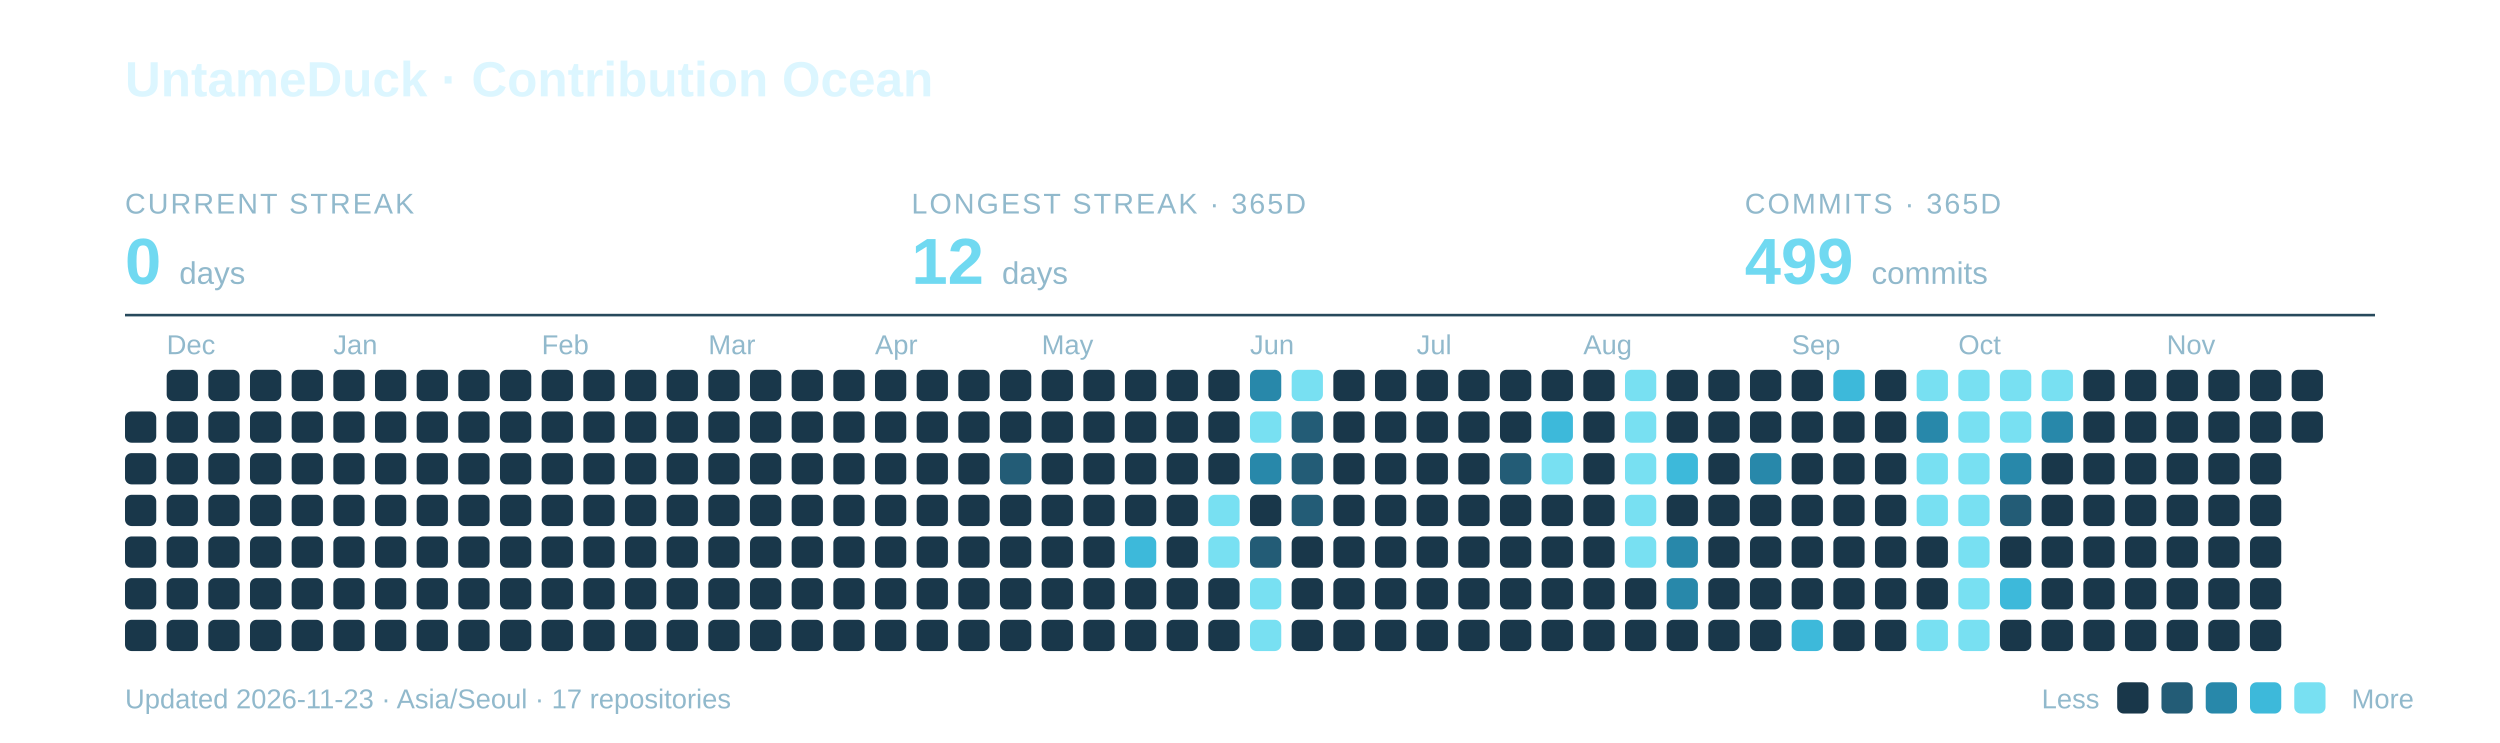
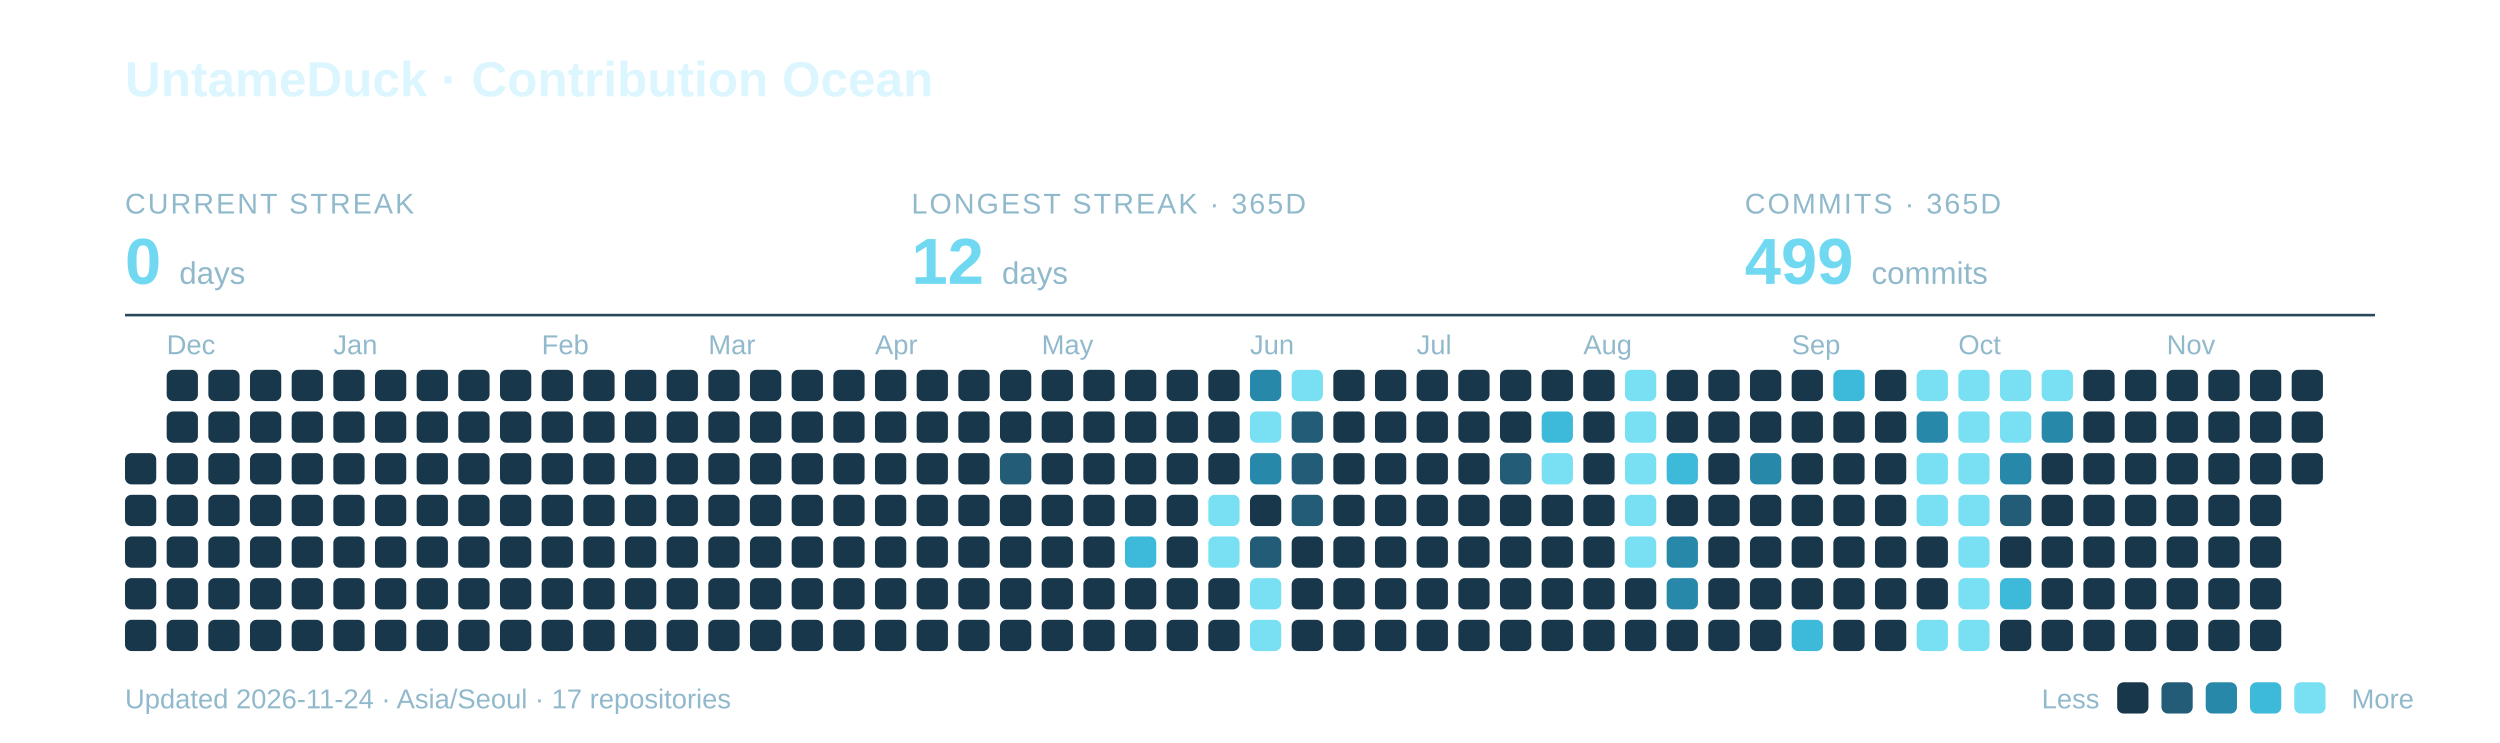
<svg xmlns="http://www.w3.org/2000/svg" width="960" height="285" viewBox="0 0 960 285" role="img" aria-labelledby="title description">
  <text x="48" y="37" font-family="-apple-system,BlinkMacSystemFont,Segoe UI,Arial,sans-serif" font-weight="700" font-size="19" fill="#DCF6FF">UntameDuck · Contribution Ocean</text>
  <text x="48" y="82" font-family="-apple-system,BlinkMacSystemFont,Segoe UI,Arial,sans-serif" font-size="11" letter-spacing="0.8" fill="#91B9CC">CURRENT STREAK</text>
  <text x="48" y="109" font-family="-apple-system,BlinkMacSystemFont,Segoe UI,Arial,sans-serif" font-weight="700" font-size="25" fill="#70D9F1">0 <tspan font-size="12" font-weight="400" fill="#91B9CC">days</tspan>
  </text>
  <text x="350" y="82" font-family="-apple-system,BlinkMacSystemFont,Segoe UI,Arial,sans-serif" font-size="11" letter-spacing="0.8" fill="#91B9CC">LONGEST STREAK · 365D</text>
  <text x="350" y="109" font-family="-apple-system,BlinkMacSystemFont,Segoe UI,Arial,sans-serif" font-weight="700" font-size="25" fill="#70D9F1">12 <tspan font-size="12" font-weight="400" fill="#91B9CC">days</tspan>
  </text>
  <text x="670" y="82" font-family="-apple-system,BlinkMacSystemFont,Segoe UI,Arial,sans-serif" font-size="11" letter-spacing="0.8" fill="#91B9CC">COMMITS · 365D</text>
  <text x="670" y="109" font-family="-apple-system,BlinkMacSystemFont,Segoe UI,Arial,sans-serif" font-weight="700" font-size="25" fill="#70D9F1">499 <tspan font-size="12" font-weight="400" fill="#91B9CC">commits</tspan>
  </text>
  <path d="M48 121H912" stroke="#27495C" />
  <text x="64" y="136" font-family="-apple-system,BlinkMacSystemFont,Segoe UI,Arial,sans-serif" font-size="10.5" fill="#91B9CC">Dec</text>
  <text x="128" y="136" font-family="-apple-system,BlinkMacSystemFont,Segoe UI,Arial,sans-serif" font-size="10.5" fill="#91B9CC">Jan</text>
  <text x="208" y="136" font-family="-apple-system,BlinkMacSystemFont,Segoe UI,Arial,sans-serif" font-size="10.5" fill="#91B9CC">Feb</text>
  <text x="272" y="136" font-family="-apple-system,BlinkMacSystemFont,Segoe UI,Arial,sans-serif" font-size="10.5" fill="#91B9CC">Mar</text>
  <text x="336" y="136" font-family="-apple-system,BlinkMacSystemFont,Segoe UI,Arial,sans-serif" font-size="10.5" fill="#91B9CC">Apr</text>
  <text x="400" y="136" font-family="-apple-system,BlinkMacSystemFont,Segoe UI,Arial,sans-serif" font-size="10.5" fill="#91B9CC">May</text>
  <text x="480" y="136" font-family="-apple-system,BlinkMacSystemFont,Segoe UI,Arial,sans-serif" font-size="10.5" fill="#91B9CC">Jun</text>
  <text x="544" y="136" font-family="-apple-system,BlinkMacSystemFont,Segoe UI,Arial,sans-serif" font-size="10.5" fill="#91B9CC">Jul</text>
  <text x="608" y="136" font-family="-apple-system,BlinkMacSystemFont,Segoe UI,Arial,sans-serif" font-size="10.5" fill="#91B9CC">Aug</text>
  <text x="688" y="136" font-family="-apple-system,BlinkMacSystemFont,Segoe UI,Arial,sans-serif" font-size="10.5" fill="#91B9CC">Sep</text>
  <text x="752" y="136" font-family="-apple-system,BlinkMacSystemFont,Segoe UI,Arial,sans-serif" font-size="10.5" fill="#91B9CC">Oct</text>
  <text x="832" y="136" font-family="-apple-system,BlinkMacSystemFont,Segoe UI,Arial,sans-serif" font-size="10.5" fill="#91B9CC">Nov</text>
-   <rect x="48" y="158" width="12" height="12" rx="2.5" fill="#19374A" />
  <rect x="48" y="174" width="12" height="12" rx="2.5" fill="#19374A" />
  <rect x="48" y="190" width="12" height="12" rx="2.5" fill="#19374A" />
  <rect x="48" y="206" width="12" height="12" rx="2.5" fill="#19374A" />
  <rect x="48" y="222" width="12" height="12" rx="2.5" fill="#19374A" />
  <rect x="48" y="238" width="12" height="12" rx="2.5" fill="#19374A" />
  <rect x="64" y="142" width="12" height="12" rx="2.5" fill="#19374A" />
  <rect x="64" y="158" width="12" height="12" rx="2.5" fill="#19374A" />
  <rect x="64" y="174" width="12" height="12" rx="2.5" fill="#19374A" />
  <rect x="64" y="190" width="12" height="12" rx="2.5" fill="#19374A" />
  <rect x="64" y="206" width="12" height="12" rx="2.5" fill="#19374A" />
  <rect x="64" y="222" width="12" height="12" rx="2.5" fill="#19374A" />
  <rect x="64" y="238" width="12" height="12" rx="2.5" fill="#19374A" />
  <rect x="80" y="142" width="12" height="12" rx="2.5" fill="#19374A" />
  <rect x="80" y="158" width="12" height="12" rx="2.5" fill="#19374A" />
  <rect x="80" y="174" width="12" height="12" rx="2.5" fill="#19374A" />
  <rect x="80" y="190" width="12" height="12" rx="2.5" fill="#19374A" />
  <rect x="80" y="206" width="12" height="12" rx="2.5" fill="#19374A" />
  <rect x="80" y="222" width="12" height="12" rx="2.5" fill="#19374A" />
  <rect x="80" y="238" width="12" height="12" rx="2.5" fill="#19374A" />
  <rect x="96" y="142" width="12" height="12" rx="2.5" fill="#19374A" />
  <rect x="96" y="158" width="12" height="12" rx="2.5" fill="#19374A" />
  <rect x="96" y="174" width="12" height="12" rx="2.5" fill="#19374A" />
  <rect x="96" y="190" width="12" height="12" rx="2.5" fill="#19374A" />
  <rect x="96" y="206" width="12" height="12" rx="2.5" fill="#19374A" />
  <rect x="96" y="222" width="12" height="12" rx="2.5" fill="#19374A" />
  <rect x="96" y="238" width="12" height="12" rx="2.5" fill="#19374A" />
  <rect x="112" y="142" width="12" height="12" rx="2.5" fill="#19374A" />
  <rect x="112" y="158" width="12" height="12" rx="2.5" fill="#19374A" />
  <rect x="112" y="174" width="12" height="12" rx="2.5" fill="#19374A" />
  <rect x="112" y="190" width="12" height="12" rx="2.5" fill="#19374A" />
  <rect x="112" y="206" width="12" height="12" rx="2.5" fill="#19374A" />
  <rect x="112" y="222" width="12" height="12" rx="2.5" fill="#19374A" />
  <rect x="112" y="238" width="12" height="12" rx="2.5" fill="#19374A" />
  <rect x="128" y="142" width="12" height="12" rx="2.5" fill="#19374A" />
  <rect x="128" y="158" width="12" height="12" rx="2.5" fill="#19374A" />
  <rect x="128" y="174" width="12" height="12" rx="2.5" fill="#19374A" />
  <rect x="128" y="190" width="12" height="12" rx="2.5" fill="#19374A" />
  <rect x="128" y="206" width="12" height="12" rx="2.5" fill="#19374A" />
  <rect x="128" y="222" width="12" height="12" rx="2.5" fill="#19374A" />
  <rect x="128" y="238" width="12" height="12" rx="2.5" fill="#19374A" />
  <rect x="144" y="142" width="12" height="12" rx="2.5" fill="#19374A" />
  <rect x="144" y="158" width="12" height="12" rx="2.5" fill="#19374A" />
  <rect x="144" y="174" width="12" height="12" rx="2.5" fill="#19374A" />
  <rect x="144" y="190" width="12" height="12" rx="2.5" fill="#19374A" />
  <rect x="144" y="206" width="12" height="12" rx="2.5" fill="#19374A" />
  <rect x="144" y="222" width="12" height="12" rx="2.5" fill="#19374A" />
  <rect x="144" y="238" width="12" height="12" rx="2.5" fill="#19374A" />
  <rect x="160" y="142" width="12" height="12" rx="2.5" fill="#19374A" />
  <rect x="160" y="158" width="12" height="12" rx="2.5" fill="#19374A" />
  <rect x="160" y="174" width="12" height="12" rx="2.5" fill="#19374A" />
  <rect x="160" y="190" width="12" height="12" rx="2.5" fill="#19374A" />
  <rect x="160" y="206" width="12" height="12" rx="2.5" fill="#19374A" />
  <rect x="160" y="222" width="12" height="12" rx="2.5" fill="#19374A" />
  <rect x="160" y="238" width="12" height="12" rx="2.5" fill="#19374A" />
  <rect x="176" y="142" width="12" height="12" rx="2.5" fill="#19374A" />
  <rect x="176" y="158" width="12" height="12" rx="2.5" fill="#19374A" />
  <rect x="176" y="174" width="12" height="12" rx="2.5" fill="#19374A" />
  <rect x="176" y="190" width="12" height="12" rx="2.5" fill="#19374A" />
  <rect x="176" y="206" width="12" height="12" rx="2.5" fill="#19374A" />
  <rect x="176" y="222" width="12" height="12" rx="2.5" fill="#19374A" />
  <rect x="176" y="238" width="12" height="12" rx="2.5" fill="#19374A" />
  <rect x="192" y="142" width="12" height="12" rx="2.5" fill="#19374A" />
  <rect x="192" y="158" width="12" height="12" rx="2.5" fill="#19374A" />
  <rect x="192" y="174" width="12" height="12" rx="2.5" fill="#19374A" />
  <rect x="192" y="190" width="12" height="12" rx="2.5" fill="#19374A" />
  <rect x="192" y="206" width="12" height="12" rx="2.5" fill="#19374A" />
  <rect x="192" y="222" width="12" height="12" rx="2.5" fill="#19374A" />
  <rect x="192" y="238" width="12" height="12" rx="2.5" fill="#19374A" />
  <rect x="208" y="142" width="12" height="12" rx="2.5" fill="#19374A" />
  <rect x="208" y="158" width="12" height="12" rx="2.5" fill="#19374A" />
  <rect x="208" y="174" width="12" height="12" rx="2.5" fill="#19374A" />
  <rect x="208" y="190" width="12" height="12" rx="2.5" fill="#19374A" />
  <rect x="208" y="206" width="12" height="12" rx="2.5" fill="#19374A" />
  <rect x="208" y="222" width="12" height="12" rx="2.5" fill="#19374A" />
  <rect x="208" y="238" width="12" height="12" rx="2.5" fill="#19374A" />
  <rect x="224" y="142" width="12" height="12" rx="2.5" fill="#19374A" />
  <rect x="224" y="158" width="12" height="12" rx="2.5" fill="#19374A" />
  <rect x="224" y="174" width="12" height="12" rx="2.5" fill="#19374A" />
  <rect x="224" y="190" width="12" height="12" rx="2.5" fill="#19374A" />
  <rect x="224" y="206" width="12" height="12" rx="2.5" fill="#19374A" />
  <rect x="224" y="222" width="12" height="12" rx="2.5" fill="#19374A" />
  <rect x="224" y="238" width="12" height="12" rx="2.5" fill="#19374A" />
  <rect x="240" y="142" width="12" height="12" rx="2.5" fill="#19374A" />
  <rect x="240" y="158" width="12" height="12" rx="2.5" fill="#19374A" />
  <rect x="240" y="174" width="12" height="12" rx="2.5" fill="#19374A" />
  <rect x="240" y="190" width="12" height="12" rx="2.5" fill="#19374A" />
  <rect x="240" y="206" width="12" height="12" rx="2.5" fill="#19374A" />
  <rect x="240" y="222" width="12" height="12" rx="2.5" fill="#19374A" />
  <rect x="240" y="238" width="12" height="12" rx="2.5" fill="#19374A" />
  <rect x="256" y="142" width="12" height="12" rx="2.5" fill="#19374A" />
  <rect x="256" y="158" width="12" height="12" rx="2.5" fill="#19374A" />
  <rect x="256" y="174" width="12" height="12" rx="2.5" fill="#19374A" />
  <rect x="256" y="190" width="12" height="12" rx="2.5" fill="#19374A" />
  <rect x="256" y="206" width="12" height="12" rx="2.5" fill="#19374A" />
  <rect x="256" y="222" width="12" height="12" rx="2.5" fill="#19374A" />
  <rect x="256" y="238" width="12" height="12" rx="2.5" fill="#19374A" />
  <rect x="272" y="142" width="12" height="12" rx="2.5" fill="#19374A" />
  <rect x="272" y="158" width="12" height="12" rx="2.5" fill="#19374A" />
  <rect x="272" y="174" width="12" height="12" rx="2.5" fill="#19374A" />
  <rect x="272" y="190" width="12" height="12" rx="2.5" fill="#19374A" />
  <rect x="272" y="206" width="12" height="12" rx="2.5" fill="#19374A" />
  <rect x="272" y="222" width="12" height="12" rx="2.5" fill="#19374A" />
  <rect x="272" y="238" width="12" height="12" rx="2.5" fill="#19374A" />
  <rect x="288" y="142" width="12" height="12" rx="2.5" fill="#19374A" />
  <rect x="288" y="158" width="12" height="12" rx="2.5" fill="#19374A" />
  <rect x="288" y="174" width="12" height="12" rx="2.5" fill="#19374A" />
  <rect x="288" y="190" width="12" height="12" rx="2.5" fill="#19374A" />
  <rect x="288" y="206" width="12" height="12" rx="2.5" fill="#19374A" />
  <rect x="288" y="222" width="12" height="12" rx="2.5" fill="#19374A" />
  <rect x="288" y="238" width="12" height="12" rx="2.5" fill="#19374A" />
  <rect x="304" y="142" width="12" height="12" rx="2.5" fill="#19374A" />
  <rect x="304" y="158" width="12" height="12" rx="2.5" fill="#19374A" />
  <rect x="304" y="174" width="12" height="12" rx="2.5" fill="#19374A" />
  <rect x="304" y="190" width="12" height="12" rx="2.5" fill="#19374A" />
  <rect x="304" y="206" width="12" height="12" rx="2.5" fill="#19374A" />
  <rect x="304" y="222" width="12" height="12" rx="2.5" fill="#19374A" />
  <rect x="304" y="238" width="12" height="12" rx="2.5" fill="#19374A" />
  <rect x="320" y="142" width="12" height="12" rx="2.5" fill="#19374A" />
  <rect x="320" y="158" width="12" height="12" rx="2.5" fill="#19374A" />
  <rect x="320" y="174" width="12" height="12" rx="2.5" fill="#19374A" />
  <rect x="320" y="190" width="12" height="12" rx="2.5" fill="#19374A" />
  <rect x="320" y="206" width="12" height="12" rx="2.5" fill="#19374A" />
  <rect x="320" y="222" width="12" height="12" rx="2.5" fill="#19374A" />
  <rect x="320" y="238" width="12" height="12" rx="2.5" fill="#19374A" />
  <rect x="336" y="142" width="12" height="12" rx="2.5" fill="#19374A" />
  <rect x="336" y="158" width="12" height="12" rx="2.5" fill="#19374A" />
  <rect x="336" y="174" width="12" height="12" rx="2.5" fill="#19374A" />
  <rect x="336" y="190" width="12" height="12" rx="2.5" fill="#19374A" />
  <rect x="336" y="206" width="12" height="12" rx="2.5" fill="#19374A" />
  <rect x="336" y="222" width="12" height="12" rx="2.5" fill="#19374A" />
  <rect x="336" y="238" width="12" height="12" rx="2.5" fill="#19374A" />
  <rect x="352" y="142" width="12" height="12" rx="2.5" fill="#19374A" />
  <rect x="352" y="158" width="12" height="12" rx="2.5" fill="#19374A" />
  <rect x="352" y="174" width="12" height="12" rx="2.5" fill="#19374A" />
  <rect x="352" y="190" width="12" height="12" rx="2.5" fill="#19374A" />
  <rect x="352" y="206" width="12" height="12" rx="2.5" fill="#19374A" />
  <rect x="352" y="222" width="12" height="12" rx="2.5" fill="#19374A" />
  <rect x="352" y="238" width="12" height="12" rx="2.5" fill="#19374A" />
  <rect x="368" y="142" width="12" height="12" rx="2.5" fill="#19374A" />
  <rect x="368" y="158" width="12" height="12" rx="2.5" fill="#19374A" />
  <rect x="368" y="174" width="12" height="12" rx="2.5" fill="#19374A" />
  <rect x="368" y="190" width="12" height="12" rx="2.5" fill="#19374A" />
  <rect x="368" y="206" width="12" height="12" rx="2.5" fill="#19374A" />
  <rect x="368" y="222" width="12" height="12" rx="2.5" fill="#19374A" />
  <rect x="368" y="238" width="12" height="12" rx="2.5" fill="#19374A" />
  <rect x="384" y="142" width="12" height="12" rx="2.5" fill="#19374A" />
  <rect x="384" y="158" width="12" height="12" rx="2.5" fill="#19374A" />
  <rect x="384" y="174" width="12" height="12" rx="2.5" fill="#235C76" />
  <rect x="384" y="190" width="12" height="12" rx="2.5" fill="#19374A" />
  <rect x="384" y="206" width="12" height="12" rx="2.5" fill="#19374A" />
  <rect x="384" y="222" width="12" height="12" rx="2.5" fill="#19374A" />
  <rect x="384" y="238" width="12" height="12" rx="2.5" fill="#19374A" />
  <rect x="400" y="142" width="12" height="12" rx="2.5" fill="#19374A" />
  <rect x="400" y="158" width="12" height="12" rx="2.5" fill="#19374A" />
  <rect x="400" y="174" width="12" height="12" rx="2.5" fill="#19374A" />
  <rect x="400" y="190" width="12" height="12" rx="2.5" fill="#19374A" />
  <rect x="400" y="206" width="12" height="12" rx="2.5" fill="#19374A" />
  <rect x="400" y="222" width="12" height="12" rx="2.5" fill="#19374A" />
  <rect x="400" y="238" width="12" height="12" rx="2.5" fill="#19374A" />
  <rect x="416" y="142" width="12" height="12" rx="2.5" fill="#19374A" />
  <rect x="416" y="158" width="12" height="12" rx="2.5" fill="#19374A" />
  <rect x="416" y="174" width="12" height="12" rx="2.5" fill="#19374A" />
  <rect x="416" y="190" width="12" height="12" rx="2.5" fill="#19374A" />
  <rect x="416" y="206" width="12" height="12" rx="2.5" fill="#19374A" />
  <rect x="416" y="222" width="12" height="12" rx="2.5" fill="#19374A" />
  <rect x="416" y="238" width="12" height="12" rx="2.5" fill="#19374A" />
  <rect x="432" y="142" width="12" height="12" rx="2.5" fill="#19374A" />
  <rect x="432" y="158" width="12" height="12" rx="2.5" fill="#19374A" />
  <rect x="432" y="174" width="12" height="12" rx="2.5" fill="#19374A" />
  <rect x="432" y="190" width="12" height="12" rx="2.5" fill="#19374A" />
  <rect x="432" y="206" width="12" height="12" rx="2.5" fill="#3DB9DA" />
  <rect x="432" y="222" width="12" height="12" rx="2.5" fill="#19374A" />
  <rect x="432" y="238" width="12" height="12" rx="2.5" fill="#19374A" />
  <rect x="448" y="142" width="12" height="12" rx="2.5" fill="#19374A" />
  <rect x="448" y="158" width="12" height="12" rx="2.5" fill="#19374A" />
  <rect x="448" y="174" width="12" height="12" rx="2.5" fill="#19374A" />
  <rect x="448" y="190" width="12" height="12" rx="2.5" fill="#19374A" />
  <rect x="448" y="206" width="12" height="12" rx="2.5" fill="#19374A" />
  <rect x="448" y="222" width="12" height="12" rx="2.5" fill="#19374A" />
  <rect x="448" y="238" width="12" height="12" rx="2.5" fill="#19374A" />
  <rect x="464" y="142" width="12" height="12" rx="2.5" fill="#19374A" />
  <rect x="464" y="158" width="12" height="12" rx="2.5" fill="#19374A" />
  <rect x="464" y="174" width="12" height="12" rx="2.5" fill="#19374A" />
  <rect x="464" y="190" width="12" height="12" rx="2.5" fill="#78E0F2" />
  <rect x="464" y="206" width="12" height="12" rx="2.5" fill="#78E0F2" />
  <rect x="464" y="222" width="12" height="12" rx="2.5" fill="#19374A" />
  <rect x="464" y="238" width="12" height="12" rx="2.5" fill="#19374A" />
  <rect x="480" y="142" width="12" height="12" rx="2.5" fill="#2888AA" />
  <rect x="480" y="158" width="12" height="12" rx="2.5" fill="#78E0F2" />
  <rect x="480" y="174" width="12" height="12" rx="2.5" fill="#2888AA" />
  <rect x="480" y="190" width="12" height="12" rx="2.5" fill="#19374A" />
  <rect x="480" y="206" width="12" height="12" rx="2.5" fill="#235C76" />
  <rect x="480" y="222" width="12" height="12" rx="2.5" fill="#78E0F2" />
  <rect x="480" y="238" width="12" height="12" rx="2.5" fill="#78E0F2" />
  <rect x="496" y="142" width="12" height="12" rx="2.5" fill="#78E0F2" />
  <rect x="496" y="158" width="12" height="12" rx="2.5" fill="#235C76" />
  <rect x="496" y="174" width="12" height="12" rx="2.5" fill="#235C76" />
  <rect x="496" y="190" width="12" height="12" rx="2.5" fill="#235C76" />
  <rect x="496" y="206" width="12" height="12" rx="2.5" fill="#19374A" />
  <rect x="496" y="222" width="12" height="12" rx="2.5" fill="#19374A" />
  <rect x="496" y="238" width="12" height="12" rx="2.5" fill="#19374A" />
  <rect x="512" y="142" width="12" height="12" rx="2.5" fill="#19374A" />
  <rect x="512" y="158" width="12" height="12" rx="2.5" fill="#19374A" />
  <rect x="512" y="174" width="12" height="12" rx="2.5" fill="#19374A" />
  <rect x="512" y="190" width="12" height="12" rx="2.5" fill="#19374A" />
  <rect x="512" y="206" width="12" height="12" rx="2.5" fill="#19374A" />
  <rect x="512" y="222" width="12" height="12" rx="2.5" fill="#19374A" />
  <rect x="512" y="238" width="12" height="12" rx="2.5" fill="#19374A" />
  <rect x="528" y="142" width="12" height="12" rx="2.5" fill="#19374A" />
  <rect x="528" y="158" width="12" height="12" rx="2.5" fill="#19374A" />
  <rect x="528" y="174" width="12" height="12" rx="2.5" fill="#19374A" />
  <rect x="528" y="190" width="12" height="12" rx="2.5" fill="#19374A" />
  <rect x="528" y="206" width="12" height="12" rx="2.5" fill="#19374A" />
  <rect x="528" y="222" width="12" height="12" rx="2.5" fill="#19374A" />
  <rect x="528" y="238" width="12" height="12" rx="2.5" fill="#19374A" />
  <rect x="544" y="142" width="12" height="12" rx="2.5" fill="#19374A" />
  <rect x="544" y="158" width="12" height="12" rx="2.5" fill="#19374A" />
  <rect x="544" y="174" width="12" height="12" rx="2.5" fill="#19374A" />
  <rect x="544" y="190" width="12" height="12" rx="2.5" fill="#19374A" />
  <rect x="544" y="206" width="12" height="12" rx="2.5" fill="#19374A" />
  <rect x="544" y="222" width="12" height="12" rx="2.5" fill="#19374A" />
  <rect x="544" y="238" width="12" height="12" rx="2.5" fill="#19374A" />
  <rect x="560" y="142" width="12" height="12" rx="2.5" fill="#19374A" />
  <rect x="560" y="158" width="12" height="12" rx="2.5" fill="#19374A" />
  <rect x="560" y="174" width="12" height="12" rx="2.5" fill="#19374A" />
  <rect x="560" y="190" width="12" height="12" rx="2.5" fill="#19374A" />
  <rect x="560" y="206" width="12" height="12" rx="2.5" fill="#19374A" />
  <rect x="560" y="222" width="12" height="12" rx="2.5" fill="#19374A" />
  <rect x="560" y="238" width="12" height="12" rx="2.5" fill="#19374A" />
  <rect x="576" y="142" width="12" height="12" rx="2.5" fill="#19374A" />
  <rect x="576" y="158" width="12" height="12" rx="2.5" fill="#19374A" />
  <rect x="576" y="174" width="12" height="12" rx="2.5" fill="#235C76" />
  <rect x="576" y="190" width="12" height="12" rx="2.5" fill="#19374A" />
  <rect x="576" y="206" width="12" height="12" rx="2.5" fill="#19374A" />
  <rect x="576" y="222" width="12" height="12" rx="2.5" fill="#19374A" />
  <rect x="576" y="238" width="12" height="12" rx="2.5" fill="#19374A" />
  <rect x="592" y="142" width="12" height="12" rx="2.5" fill="#19374A" />
  <rect x="592" y="158" width="12" height="12" rx="2.5" fill="#3DB9DA" />
  <rect x="592" y="174" width="12" height="12" rx="2.5" fill="#78E0F2" />
  <rect x="592" y="190" width="12" height="12" rx="2.5" fill="#19374A" />
  <rect x="592" y="206" width="12" height="12" rx="2.5" fill="#19374A" />
  <rect x="592" y="222" width="12" height="12" rx="2.5" fill="#19374A" />
  <rect x="592" y="238" width="12" height="12" rx="2.5" fill="#19374A" />
  <rect x="608" y="142" width="12" height="12" rx="2.5" fill="#19374A" />
  <rect x="608" y="158" width="12" height="12" rx="2.5" fill="#19374A" />
  <rect x="608" y="174" width="12" height="12" rx="2.5" fill="#19374A" />
  <rect x="608" y="190" width="12" height="12" rx="2.5" fill="#19374A" />
  <rect x="608" y="206" width="12" height="12" rx="2.5" fill="#19374A" />
  <rect x="608" y="222" width="12" height="12" rx="2.5" fill="#19374A" />
  <rect x="608" y="238" width="12" height="12" rx="2.5" fill="#19374A" />
  <rect x="624" y="142" width="12" height="12" rx="2.5" fill="#78E0F2" />
  <rect x="624" y="158" width="12" height="12" rx="2.5" fill="#78E0F2" />
  <rect x="624" y="174" width="12" height="12" rx="2.5" fill="#78E0F2" />
  <rect x="624" y="190" width="12" height="12" rx="2.5" fill="#78E0F2" />
  <rect x="624" y="206" width="12" height="12" rx="2.5" fill="#78E0F2" />
  <rect x="624" y="222" width="12" height="12" rx="2.5" fill="#19374A" />
  <rect x="624" y="238" width="12" height="12" rx="2.5" fill="#19374A" />
  <rect x="640" y="142" width="12" height="12" rx="2.5" fill="#19374A" />
  <rect x="640" y="158" width="12" height="12" rx="2.5" fill="#19374A" />
  <rect x="640" y="174" width="12" height="12" rx="2.5" fill="#3DB9DA" />
  <rect x="640" y="190" width="12" height="12" rx="2.5" fill="#19374A" />
  <rect x="640" y="206" width="12" height="12" rx="2.5" fill="#2888AA" />
  <rect x="640" y="222" width="12" height="12" rx="2.5" fill="#2888AA" />
  <rect x="640" y="238" width="12" height="12" rx="2.5" fill="#19374A" />
  <rect x="656" y="142" width="12" height="12" rx="2.5" fill="#19374A" />
  <rect x="656" y="158" width="12" height="12" rx="2.5" fill="#19374A" />
  <rect x="656" y="174" width="12" height="12" rx="2.5" fill="#19374A" />
  <rect x="656" y="190" width="12" height="12" rx="2.5" fill="#19374A" />
  <rect x="656" y="206" width="12" height="12" rx="2.5" fill="#19374A" />
  <rect x="656" y="222" width="12" height="12" rx="2.5" fill="#19374A" />
  <rect x="656" y="238" width="12" height="12" rx="2.5" fill="#19374A" />
  <rect x="672" y="142" width="12" height="12" rx="2.5" fill="#19374A" />
  <rect x="672" y="158" width="12" height="12" rx="2.5" fill="#19374A" />
  <rect x="672" y="174" width="12" height="12" rx="2.5" fill="#2888AA" />
  <rect x="672" y="190" width="12" height="12" rx="2.5" fill="#19374A" />
  <rect x="672" y="206" width="12" height="12" rx="2.5" fill="#19374A" />
  <rect x="672" y="222" width="12" height="12" rx="2.5" fill="#19374A" />
  <rect x="672" y="238" width="12" height="12" rx="2.5" fill="#19374A" />
  <rect x="688" y="142" width="12" height="12" rx="2.5" fill="#19374A" />
  <rect x="688" y="158" width="12" height="12" rx="2.5" fill="#19374A" />
  <rect x="688" y="174" width="12" height="12" rx="2.5" fill="#19374A" />
  <rect x="688" y="190" width="12" height="12" rx="2.5" fill="#19374A" />
  <rect x="688" y="206" width="12" height="12" rx="2.5" fill="#19374A" />
  <rect x="688" y="222" width="12" height="12" rx="2.5" fill="#19374A" />
  <rect x="688" y="238" width="12" height="12" rx="2.5" fill="#3DB9DA" />
  <rect x="704" y="142" width="12" height="12" rx="2.5" fill="#3DB9DA" />
  <rect x="704" y="158" width="12" height="12" rx="2.5" fill="#19374A" />
  <rect x="704" y="174" width="12" height="12" rx="2.5" fill="#19374A" />
  <rect x="704" y="190" width="12" height="12" rx="2.5" fill="#19374A" />
  <rect x="704" y="206" width="12" height="12" rx="2.5" fill="#19374A" />
  <rect x="704" y="222" width="12" height="12" rx="2.5" fill="#19374A" />
  <rect x="704" y="238" width="12" height="12" rx="2.5" fill="#19374A" />
  <rect x="720" y="142" width="12" height="12" rx="2.5" fill="#19374A" />
  <rect x="720" y="158" width="12" height="12" rx="2.5" fill="#19374A" />
  <rect x="720" y="174" width="12" height="12" rx="2.5" fill="#19374A" />
  <rect x="720" y="190" width="12" height="12" rx="2.5" fill="#19374A" />
  <rect x="720" y="206" width="12" height="12" rx="2.5" fill="#19374A" />
  <rect x="720" y="222" width="12" height="12" rx="2.5" fill="#19374A" />
  <rect x="720" y="238" width="12" height="12" rx="2.5" fill="#19374A" />
  <rect x="736" y="142" width="12" height="12" rx="2.5" fill="#78E0F2" />
  <rect x="736" y="158" width="12" height="12" rx="2.5" fill="#2888AA" />
  <rect x="736" y="174" width="12" height="12" rx="2.5" fill="#78E0F2" />
  <rect x="736" y="190" width="12" height="12" rx="2.5" fill="#78E0F2" />
  <rect x="736" y="206" width="12" height="12" rx="2.5" fill="#19374A" />
  <rect x="736" y="222" width="12" height="12" rx="2.5" fill="#19374A" />
  <rect x="736" y="238" width="12" height="12" rx="2.5" fill="#78E0F2" />
  <rect x="752" y="142" width="12" height="12" rx="2.5" fill="#78E0F2" />
  <rect x="752" y="158" width="12" height="12" rx="2.5" fill="#78E0F2" />
  <rect x="752" y="174" width="12" height="12" rx="2.5" fill="#78E0F2" />
  <rect x="752" y="190" width="12" height="12" rx="2.5" fill="#78E0F2" />
  <rect x="752" y="206" width="12" height="12" rx="2.5" fill="#78E0F2" />
  <rect x="752" y="222" width="12" height="12" rx="2.5" fill="#78E0F2" />
  <rect x="752" y="238" width="12" height="12" rx="2.5" fill="#78E0F2" />
  <rect x="768" y="142" width="12" height="12" rx="2.5" fill="#78E0F2" />
  <rect x="768" y="158" width="12" height="12" rx="2.5" fill="#78E0F2" />
  <rect x="768" y="174" width="12" height="12" rx="2.5" fill="#2888AA" />
  <rect x="768" y="190" width="12" height="12" rx="2.5" fill="#235C76" />
  <rect x="768" y="206" width="12" height="12" rx="2.5" fill="#19374A" />
  <rect x="768" y="222" width="12" height="12" rx="2.5" fill="#3DB9DA" />
  <rect x="768" y="238" width="12" height="12" rx="2.5" fill="#19374A" />
  <rect x="784" y="142" width="12" height="12" rx="2.5" fill="#78E0F2" />
  <rect x="784" y="158" width="12" height="12" rx="2.5" fill="#2888AA" />
  <rect x="784" y="174" width="12" height="12" rx="2.5" fill="#19374A" />
  <rect x="784" y="190" width="12" height="12" rx="2.5" fill="#19374A" />
  <rect x="784" y="206" width="12" height="12" rx="2.5" fill="#19374A" />
  <rect x="784" y="222" width="12" height="12" rx="2.5" fill="#19374A" />
  <rect x="784" y="238" width="12" height="12" rx="2.5" fill="#19374A" />
  <rect x="800" y="142" width="12" height="12" rx="2.5" fill="#19374A" />
  <rect x="800" y="158" width="12" height="12" rx="2.5" fill="#19374A" />
  <rect x="800" y="174" width="12" height="12" rx="2.5" fill="#19374A" />
  <rect x="800" y="190" width="12" height="12" rx="2.5" fill="#19374A" />
  <rect x="800" y="206" width="12" height="12" rx="2.5" fill="#19374A" />
  <rect x="800" y="222" width="12" height="12" rx="2.5" fill="#19374A" />
  <rect x="800" y="238" width="12" height="12" rx="2.5" fill="#19374A" />
  <rect x="816" y="142" width="12" height="12" rx="2.5" fill="#19374A" />
  <rect x="816" y="158" width="12" height="12" rx="2.5" fill="#19374A" />
  <rect x="816" y="174" width="12" height="12" rx="2.5" fill="#19374A" />
  <rect x="816" y="190" width="12" height="12" rx="2.5" fill="#19374A" />
  <rect x="816" y="206" width="12" height="12" rx="2.5" fill="#19374A" />
  <rect x="816" y="222" width="12" height="12" rx="2.5" fill="#19374A" />
  <rect x="816" y="238" width="12" height="12" rx="2.5" fill="#19374A" />
  <rect x="832" y="142" width="12" height="12" rx="2.5" fill="#19374A" />
  <rect x="832" y="158" width="12" height="12" rx="2.5" fill="#19374A" />
  <rect x="832" y="174" width="12" height="12" rx="2.5" fill="#19374A" />
  <rect x="832" y="190" width="12" height="12" rx="2.5" fill="#19374A" />
  <rect x="832" y="206" width="12" height="12" rx="2.5" fill="#19374A" />
  <rect x="832" y="222" width="12" height="12" rx="2.5" fill="#19374A" />
  <rect x="832" y="238" width="12" height="12" rx="2.5" fill="#19374A" />
  <rect x="848" y="142" width="12" height="12" rx="2.5" fill="#19374A" />
  <rect x="848" y="158" width="12" height="12" rx="2.5" fill="#19374A" />
  <rect x="848" y="174" width="12" height="12" rx="2.5" fill="#19374A" />
  <rect x="848" y="190" width="12" height="12" rx="2.5" fill="#19374A" />
  <rect x="848" y="206" width="12" height="12" rx="2.5" fill="#19374A" />
  <rect x="848" y="222" width="12" height="12" rx="2.5" fill="#19374A" />
  <rect x="848" y="238" width="12" height="12" rx="2.5" fill="#19374A" />
  <rect x="864" y="142" width="12" height="12" rx="2.5" fill="#19374A" />
  <rect x="864" y="158" width="12" height="12" rx="2.5" fill="#19374A" />
  <rect x="864" y="174" width="12" height="12" rx="2.5" fill="#19374A" />
  <rect x="864" y="190" width="12" height="12" rx="2.5" fill="#19374A" />
  <rect x="864" y="206" width="12" height="12" rx="2.5" fill="#19374A" />
  <rect x="864" y="222" width="12" height="12" rx="2.5" fill="#19374A" />
  <rect x="864" y="238" width="12" height="12" rx="2.5" fill="#19374A" />
  <rect x="880" y="142" width="12" height="12" rx="2.5" fill="#19374A" />
  <rect x="880" y="158" width="12" height="12" rx="2.5" fill="#19374A" />
-   <text x="48" y="272" font-family="-apple-system,BlinkMacSystemFont,Segoe UI,Arial,sans-serif" font-size="10.5" fill="#91B9CC">Updated 2026-11-23 · Asia/Seoul · 17 repositories</text>
+   <rect x="880" y="174" width="12" height="12" rx="2.5" fill="#19374A" />
+   <text x="48" y="272" font-family="-apple-system,BlinkMacSystemFont,Segoe UI,Arial,sans-serif" font-size="10.5" fill="#91B9CC">Updated 2026-11-24 · Asia/Seoul · 17 repositories</text>
  <text x="784" y="272" font-family="-apple-system,BlinkMacSystemFont,Segoe UI,Arial,sans-serif" font-size="10.5" fill="#91B9CC">Less</text>
  <rect x="813" y="262" width="12" height="12" rx="2.5" fill="#19374A" />
  <rect x="830" y="262" width="12" height="12" rx="2.5" fill="#235C76" />
  <rect x="847" y="262" width="12" height="12" rx="2.5" fill="#2888AA" />
  <rect x="864" y="262" width="12" height="12" rx="2.5" fill="#3DB9DA" />
  <rect x="881" y="262" width="12" height="12" rx="2.5" fill="#78E0F2" />
  <text x="903" y="272" font-family="-apple-system,BlinkMacSystemFont,Segoe UI,Arial,sans-serif" font-size="10.5" fill="#91B9CC">More</text>
</svg>
